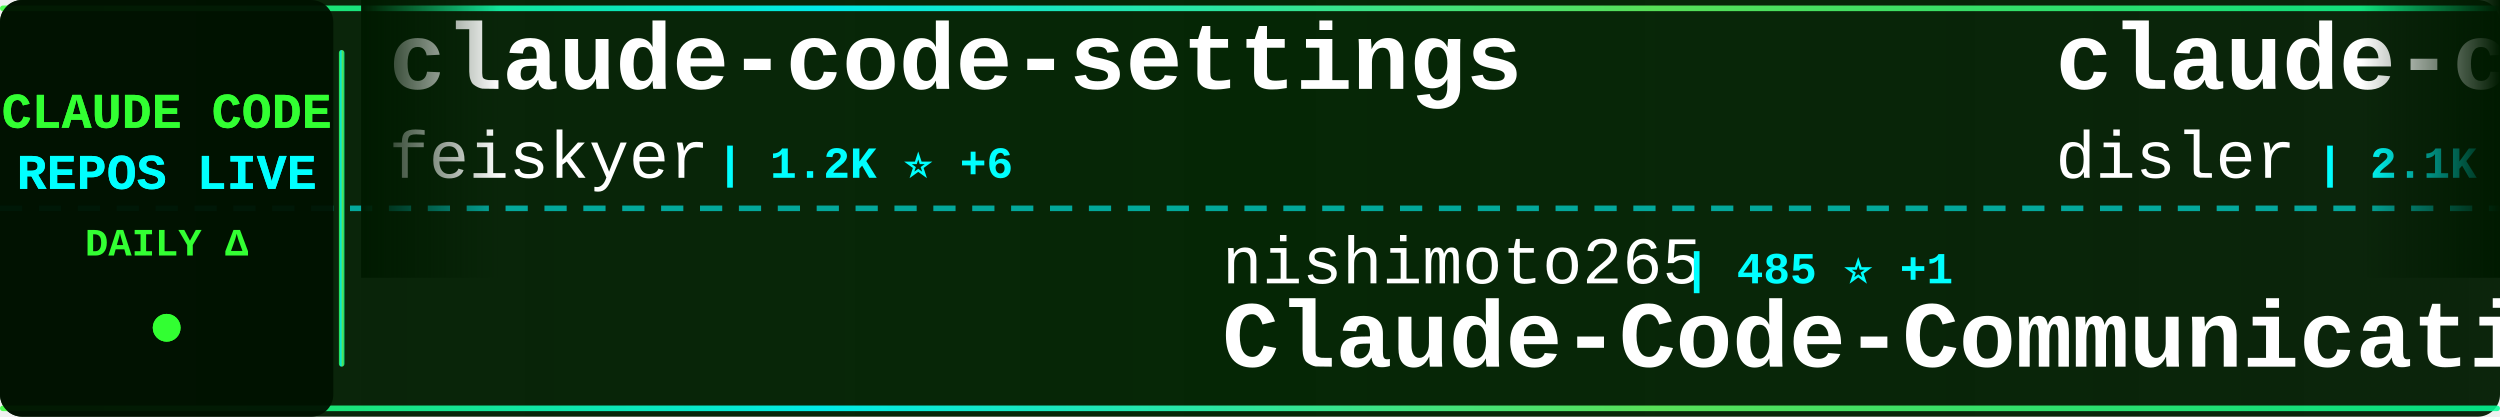
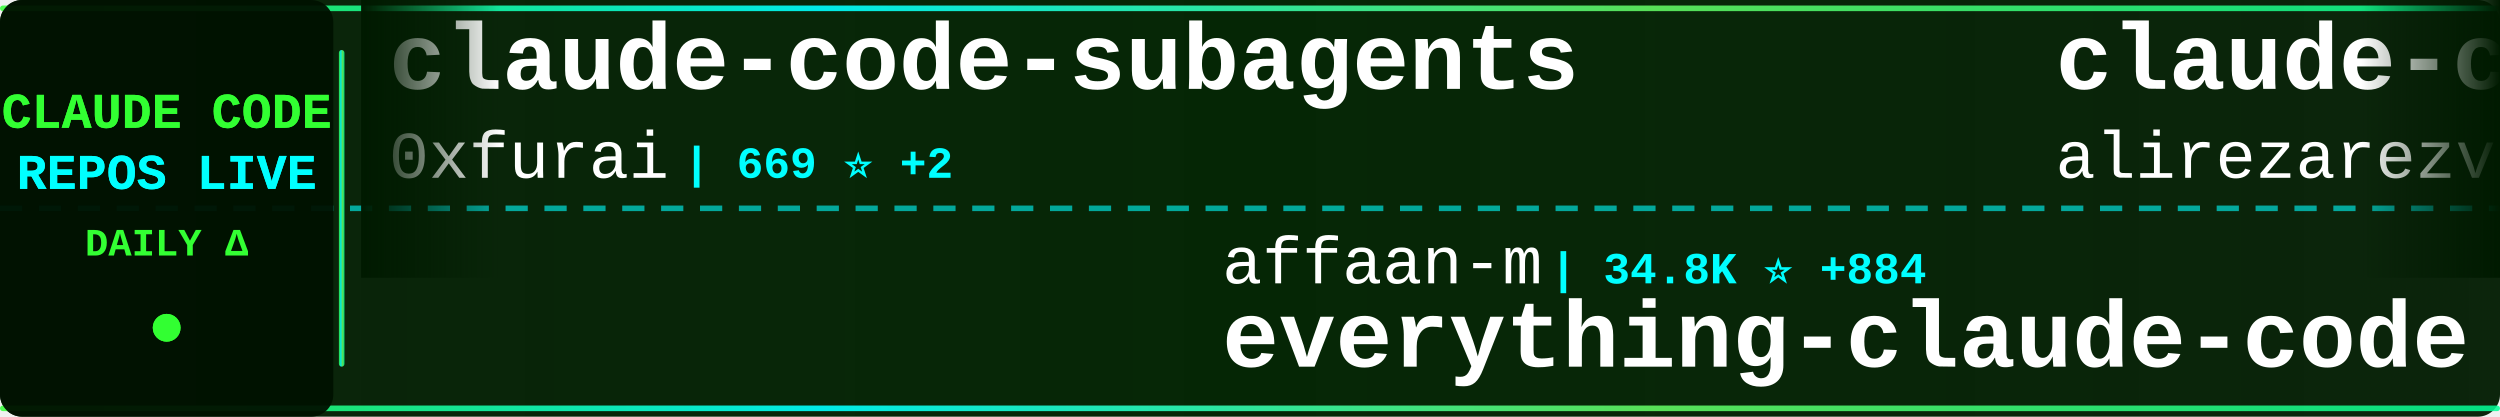
<svg xmlns="http://www.w3.org/2000/svg" width="900" height="150">
  <defs>
    <linearGradient id="tickerBg" x1="0%" y1="0%" x2="100%" y2="0%">
      <stop offset="0%" style="stop-color:#001a00;stop-opacity:0.95" />
      <stop offset="50%" style="stop-color:#002200;stop-opacity:0.98" />
      <stop offset="100%" style="stop-color:#001a00;stop-opacity:0.95" />
    </linearGradient>
    <linearGradient id="borderGrad" x1="0%" y1="0%" x2="100%" y2="0%">
      <stop offset="0%" style="stop-color:#33ff33;stop-opacity:0.85">
        <animate attributeName="stop-opacity" values="0.85;1;0.85" dur="2s" repeatCount="indefinite" />
      </stop>
      <stop offset="33%" style="stop-color:#00ffff;stop-opacity:0.9">
        <animate attributeName="stop-opacity" values="0.9;1;0.9" dur="2.2s" repeatCount="indefinite" />
      </stop>
      <stop offset="66%" style="stop-color:#66ff66;stop-opacity:0.85">
        <animate attributeName="stop-opacity" values="0.85;1;0.85" dur="1.8s" repeatCount="indefinite" />
      </stop>
      <stop offset="100%" style="stop-color:#00ff99;stop-opacity:0.85">
        <animate attributeName="stop-opacity" values="0.85;1;0.85" dur="2s" repeatCount="indefinite" />
      </stop>
    </linearGradient>
    <filter id="textGlow">
      <feGaussianBlur stdDeviation="0.1" result="coloredBlur" />
      <feMerge>
        <feMergeNode in="coloredBlur" />
        <feMergeNode in="SourceGraphic" />
      </feMerge>
    </filter>
    <filter id="metricGlow">
      <feGaussianBlur stdDeviation="0.2" result="coloredBlur" />
      <feMerge>
        <feMergeNode in="coloredBlur" />
        <feMergeNode in="SourceGraphic" />
      </feMerge>
    </filter>
    <linearGradient id="leftFade" x1="0%" y1="0%" x2="100%" y2="0%">
      <stop offset="0%" style="stop-color:#001a00;stop-opacity:1" />
      <stop offset="100%" style="stop-color:#001a00;stop-opacity:0" />
    </linearGradient>
    <linearGradient id="rightFade" x1="0%" y1="0%" x2="100%" y2="0%">
      <stop offset="0%" style="stop-color:#001a00;stop-opacity:0" />
      <stop offset="100%" style="stop-color:#001a00;stop-opacity:1" />
    </linearGradient>
  </defs>
  <rect width="900" height="150" fill="url(#tickerBg)" rx="8" />
  <rect x="0" y="2" width="900" height="2" fill="url(#borderGrad)" rx="1" />
  <rect x="0" y="146" width="900" height="2" fill="url(#borderGrad)" rx="1" />
  <line x1="0" y1="75" x2="900" y2="75" stroke="#00ffff" stroke-width="2" stroke-dasharray="8 6" opacity="0.6" />
  <rect x="0" y="0" width="120" height="150" fill="#001100" opacity="0.95" rx="8" />
  <text x="60" y="46" font-family="'Courier New', monospace" font-size="18" font-weight="bold" fill="#33ff33" text-anchor="middle" filter="url(#textGlow)">
    CLAUDE CODE
  </text>
  <text x="60" y="68" font-family="'Courier New', monospace" font-size="18" font-weight="bold" fill="#00ffff" text-anchor="middle" filter="url(#textGlow)">
    REPOS LIVE
  </text>
  <text x="60" y="92" font-family="'Courier New', monospace" font-size="14" font-weight="bold" fill="#33ff33" text-anchor="middle">
    DAILY Δ
  </text>
  <circle cx="60" cy="118" r="5" fill="#33ff33" filter="url(#metricGlow)">
    <animate attributeName="r" values="4;6;4" dur="1.5s" repeatCount="indefinite" />
    <animate attributeName="opacity" values="0.6;1;0.6" dur="1.5s" repeatCount="indefinite" />
  </circle>
  <rect x="122" y="18" width="2" height="114" fill="url(#borderGrad)" rx="1" />
  <clipPath id="tickerClip">
    <rect x="130" y="0" width="770" height="150" />
  </clipPath>
  <g clip-path="url(#tickerClip)">
    <g id="tickerItems">
      <animateTransform attributeName="transform" attributeType="XML" type="translate" from="0 0" to="-3000 0" dur="54s" repeatCount="indefinite" />
      <g transform="translate(0, 0)">
-         <text x="140" y="32" font-family="'Courier New', monospace" font-size="34" font-weight="bold" fill="#ffffff">claude-code-settings</text>
-         <text x="140" y="64" font-family="'Courier New', monospace" font-size="24" font-weight="normal" fill="#ffffff" opacity="1.0">feiskyer</text>
-         <text x="258" y="64" font-family="'Courier New', monospace" font-size="16" font-weight="bold" fill="#00ffff"> | 1.2K ⭐ +6</text>
+         <text x="140" y="32" font-family="'Courier New', monospace" font-size="34" font-weight="bold" fill="#ffffff">claude-code-subagents</text>
+         <text x="140" y="64" font-family="'Courier New', monospace" font-size="24" font-weight="normal" fill="#ffffff" opacity="1.0">0xfurai</text>
+         <text x="246" y="64" font-family="'Courier New', monospace" font-size="16" font-weight="bold" fill="#00ffff"> | 669 ⭐ +2</text>
      </g>
      <g transform="translate(300, 0)">
-         <text x="140" y="102" font-family="'Courier New', monospace" font-size="24" font-weight="normal" fill="#ffffff" opacity="1.0">nishimoto265</text>
-         <text x="306" y="102" font-family="'Courier New', monospace" font-size="16" font-weight="bold" fill="#00ffff"> | 485 ⭐ +1</text>
-         <text x="140" y="132" font-family="'Courier New', monospace" font-size="34" font-weight="bold" fill="#ffffff">Claude-Code-Communicatio...</text>
+         <text x="140" y="102" font-family="'Courier New', monospace" font-size="24" font-weight="normal" fill="#ffffff" opacity="1.0">affaan-m</text>
+         <text x="258" y="102" font-family="'Courier New', monospace" font-size="16" font-weight="bold" fill="#00ffff"> | 34.8K ⭐ +884</text>
+         <text x="140" y="132" font-family="'Courier New', monospace" font-size="34" font-weight="bold" fill="#ffffff">everything-claude-code</text>
      </g>
      <g transform="translate(600, 0)">
-         <text x="140" y="32" font-family="'Courier New', monospace" font-size="34" font-weight="bold" fill="#ffffff">claude-code-hooks-master...</text>
-         <text x="140" y="64" font-family="'Courier New', monospace" font-size="24" font-weight="normal" fill="#ffffff" opacity="1.0">disler</text>
-         <text x="234" y="64" font-family="'Courier New', monospace" font-size="16" font-weight="bold" fill="#00ffff"> | 2.1K ⭐ +6</text>
+         <text x="140" y="32" font-family="'Courier New', monospace" font-size="34" font-weight="bold" fill="#ffffff">claude-code-tresor</text>
+         <text x="140" y="64" font-family="'Courier New', monospace" font-size="24" font-weight="normal" fill="#ffffff" opacity="1.0">alirezarezvani</text>
+         <text x="330" y="64" font-family="'Courier New', monospace" font-size="16" font-weight="bold" fill="#00ffff"> | 473 ⭐ +8</text>
      </g>
      <g transform="translate(900, 0)">
-         <text x="140" y="102" font-family="'Courier New', monospace" font-size="24" font-weight="normal" fill="#ffffff" opacity="1.0">superdesigndev</text>
-         <text x="330" y="102" font-family="'Courier New', monospace" font-size="16" font-weight="bold" fill="#00ffff"> | 5.8K ⭐ +7</text>
-         <text x="140" y="132" font-family="'Courier New', monospace" font-size="34" font-weight="bold" fill="#ffffff">superdesign</text>
+         <text x="140" y="102" font-family="'Courier New', monospace" font-size="24" font-weight="normal" fill="#ffffff" opacity="1.0">fuergaosi233</text>
+         <text x="306" y="102" font-family="'Courier New', monospace" font-size="16" font-weight="bold" fill="#00ffff"> | 2.0K ⭐ +6</text>
+         <text x="140" y="132" font-family="'Courier New', monospace" font-size="34" font-weight="bold" fill="#ffffff">claude-code-proxy</text>
      </g>
      <g transform="translate(1200, 0)">
-         <text x="140" y="32" font-family="'Courier New', monospace" font-size="34" font-weight="bold" fill="#ffffff">zcf</text>
-         <text x="140" y="64" font-family="'Courier New', monospace" font-size="24" font-weight="normal" fill="#ffffff" opacity="1.0">UfoMiao</text>
-         <text x="246" y="64" font-family="'Courier New', monospace" font-size="16" font-weight="bold" fill="#00ffff"> | 5.4K ⭐ +11</text>
+         <text x="140" y="32" font-family="'Courier New', monospace" font-size="34" font-weight="bold" fill="#ffffff">claude-code-hooks-multi-...</text>
+         <text x="140" y="64" font-family="'Courier New', monospace" font-size="24" font-weight="normal" fill="#ffffff" opacity="1.0">disler</text>
+         <text x="234" y="64" font-family="'Courier New', monospace" font-size="16" font-weight="bold" fill="#00ffff"> | 931 ⭐</text>
      </g>
      <g transform="translate(1500, 0)">
-         <text x="140" y="102" font-family="'Courier New', monospace" font-size="24" font-weight="normal" fill="#ffffff" opacity="1.0">zhukunpenglinyutong</text>
-         <text x="390" y="102" font-family="'Courier New', monospace" font-size="16" font-weight="bold" fill="#00ffff"> | 963 ⭐ +12</text>
-         <text x="140" y="132" font-family="'Courier New', monospace" font-size="34" font-weight="bold" fill="#ffffff">idea-claude-code-gui</text>
+         <text x="140" y="102" font-family="'Courier New', monospace" font-size="24" font-weight="normal" fill="#ffffff" opacity="1.0">sugyan</text>
+         <text x="234" y="102" font-family="'Courier New', monospace" font-size="16" font-weight="bold" fill="#00ffff"> | 878 ⭐ +5</text>
+         <text x="140" y="132" font-family="'Courier New', monospace" font-size="34" font-weight="bold" fill="#ffffff">claude-code-webui</text>
      </g>
      <g transform="translate(1800, 0)">
-         <text x="140" y="32" font-family="'Courier New', monospace" font-size="34" font-weight="bold" fill="#ffffff">claude-code-ide.el</text>
-         <text x="140" y="64" font-family="'Courier New', monospace" font-size="24" font-weight="normal" fill="#ffffff" opacity="1.0">manzaltu</text>
-         <text x="258" y="64" font-family="'Courier New', monospace" font-size="16" font-weight="bold" fill="#00ffff"> | 1.3K ⭐ +2</text>
+         <text x="140" y="32" font-family="'Courier New', monospace" font-size="34" font-weight="bold" fill="#ffffff">happy</text>
+         <text x="140" y="64" font-family="'Courier New', monospace" font-size="24" font-weight="normal" fill="#ffffff" opacity="1.0">slopus</text>
+         <text x="234" y="64" font-family="'Courier New', monospace" font-size="16" font-weight="bold" fill="#00ffff"> | 9.8K ⭐ +148</text>
      </g>
      <g transform="translate(2100, 0)">
-         <text x="140" y="102" font-family="'Courier New', monospace" font-size="24" font-weight="normal" fill="#ffffff" opacity="1.0">Matt-Dionis</text>
-         <text x="294" y="102" font-family="'Courier New', monospace" font-size="16" font-weight="bold" fill="#00ffff"> | 611 ⭐</text>
-         <text x="140" y="132" font-family="'Courier New', monospace" font-size="34" font-weight="bold" fill="#ffffff">claude-code-configs</text>
+         <text x="140" y="102" font-family="'Courier New', monospace" font-size="24" font-weight="normal" fill="#ffffff" opacity="1.0">MadAppGang</text>
+         <text x="282" y="102" font-family="'Courier New', monospace" font-size="16" font-weight="bold" fill="#00ffff"> | 219 ⭐</text>
+         <text x="140" y="132" font-family="'Courier New', monospace" font-size="34" font-weight="bold" fill="#ffffff">claude-code</text>
      </g>
      <g transform="translate(2400, 0)">
-         <text x="140" y="32" font-family="'Courier New', monospace" font-size="34" font-weight="bold" fill="#ffffff">claude-code-tips</text>
-         <text x="140" y="64" font-family="'Courier New', monospace" font-size="24" font-weight="normal" fill="#ffffff" opacity="1.0">ykdojo</text>
-         <text x="234" y="64" font-family="'Courier New', monospace" font-size="16" font-weight="bold" fill="#00ffff"> | 1.7K ⭐ +29</text>
+         <text x="140" y="32" font-family="'Courier New', monospace" font-size="34" font-weight="bold" fill="#ffffff">oh-my-opencode</text>
+         <text x="140" y="64" font-family="'Courier New', monospace" font-size="24" font-weight="normal" fill="#ffffff" opacity="1.0">code-yeongyu</text>
+         <text x="306" y="64" font-family="'Courier New', monospace" font-size="16" font-weight="bold" fill="#00ffff"> | 26.0K ⭐ +377</text>
      </g>
      <g transform="translate(2700, 0)">
-         <text x="140" y="102" font-family="'Courier New', monospace" font-size="24" font-weight="normal" fill="#ffffff" opacity="1.0">alirezarezvani</text>
-         <text x="330" y="102" font-family="'Courier New', monospace" font-size="16" font-weight="bold" fill="#00ffff"> | 472 ⭐ +13</text>
-         <text x="140" y="132" font-family="'Courier New', monospace" font-size="34" font-weight="bold" fill="#ffffff">claude-code-tresor</text>
+         <text x="140" y="102" font-family="'Courier New', monospace" font-size="24" font-weight="normal" fill="#ffffff" opacity="1.0">anthropics</text>
+         <text x="282" y="102" font-family="'Courier New', monospace" font-size="16" font-weight="bold" fill="#00ffff"> | 1.3K ⭐ +11</text>
+         <text x="140" y="132" font-family="'Courier New', monospace" font-size="34" font-weight="bold" fill="#ffffff">claude-agent-sdk-demos</text>
      </g>
      <g transform="translate(3000, 0)">
-         <text x="140" y="32" font-family="'Courier New', monospace" font-size="34" font-weight="bold" fill="#ffffff">claude-code-settings</text>
-         <text x="140" y="64" font-family="'Courier New', monospace" font-size="24" font-weight="normal" fill="#ffffff" opacity="1.0">feiskyer</text>
-         <text x="258" y="64" font-family="'Courier New', monospace" font-size="16" font-weight="bold" fill="#00ffff"> | 1.2K ⭐ +6</text>
+         <text x="140" y="32" font-family="'Courier New', monospace" font-size="34" font-weight="bold" fill="#ffffff">claude-code-subagents</text>
+         <text x="140" y="64" font-family="'Courier New', monospace" font-size="24" font-weight="normal" fill="#ffffff" opacity="1.0">0xfurai</text>
+         <text x="246" y="64" font-family="'Courier New', monospace" font-size="16" font-weight="bold" fill="#00ffff"> | 669 ⭐ +2</text>
      </g>
      <g transform="translate(3300, 0)">
-         <text x="140" y="102" font-family="'Courier New', monospace" font-size="24" font-weight="normal" fill="#ffffff" opacity="1.0">nishimoto265</text>
-         <text x="306" y="102" font-family="'Courier New', monospace" font-size="16" font-weight="bold" fill="#00ffff"> | 485 ⭐ +1</text>
-         <text x="140" y="132" font-family="'Courier New', monospace" font-size="34" font-weight="bold" fill="#ffffff">Claude-Code-Communicatio...</text>
+         <text x="140" y="102" font-family="'Courier New', monospace" font-size="24" font-weight="normal" fill="#ffffff" opacity="1.0">affaan-m</text>
+         <text x="258" y="102" font-family="'Courier New', monospace" font-size="16" font-weight="bold" fill="#00ffff"> | 34.8K ⭐ +884</text>
+         <text x="140" y="132" font-family="'Courier New', monospace" font-size="34" font-weight="bold" fill="#ffffff">everything-claude-code</text>
      </g>
      <g transform="translate(3600, 0)">
-         <text x="140" y="32" font-family="'Courier New', monospace" font-size="34" font-weight="bold" fill="#ffffff">claude-code-hooks-master...</text>
-         <text x="140" y="64" font-family="'Courier New', monospace" font-size="24" font-weight="normal" fill="#ffffff" opacity="1.0">disler</text>
-         <text x="234" y="64" font-family="'Courier New', monospace" font-size="16" font-weight="bold" fill="#00ffff"> | 2.1K ⭐ +6</text>
+         <text x="140" y="32" font-family="'Courier New', monospace" font-size="34" font-weight="bold" fill="#ffffff">claude-code-tresor</text>
+         <text x="140" y="64" font-family="'Courier New', monospace" font-size="24" font-weight="normal" fill="#ffffff" opacity="1.0">alirezarezvani</text>
+         <text x="330" y="64" font-family="'Courier New', monospace" font-size="16" font-weight="bold" fill="#00ffff"> | 473 ⭐ +8</text>
      </g>
      <g transform="translate(3900, 0)">
-         <text x="140" y="102" font-family="'Courier New', monospace" font-size="24" font-weight="normal" fill="#ffffff" opacity="1.0">superdesigndev</text>
-         <text x="330" y="102" font-family="'Courier New', monospace" font-size="16" font-weight="bold" fill="#00ffff"> | 5.8K ⭐ +7</text>
-         <text x="140" y="132" font-family="'Courier New', monospace" font-size="34" font-weight="bold" fill="#ffffff">superdesign</text>
+         <text x="140" y="102" font-family="'Courier New', monospace" font-size="24" font-weight="normal" fill="#ffffff" opacity="1.0">fuergaosi233</text>
+         <text x="306" y="102" font-family="'Courier New', monospace" font-size="16" font-weight="bold" fill="#00ffff"> | 2.0K ⭐ +6</text>
+         <text x="140" y="132" font-family="'Courier New', monospace" font-size="34" font-weight="bold" fill="#ffffff">claude-code-proxy</text>
      </g>
    </g>
  </g>
  <rect x="130" y="0" width="50" height="100" fill="url(#leftFade)" />
  <rect x="850" y="0" width="50" height="100" fill="url(#rightFade)" />
</svg>
